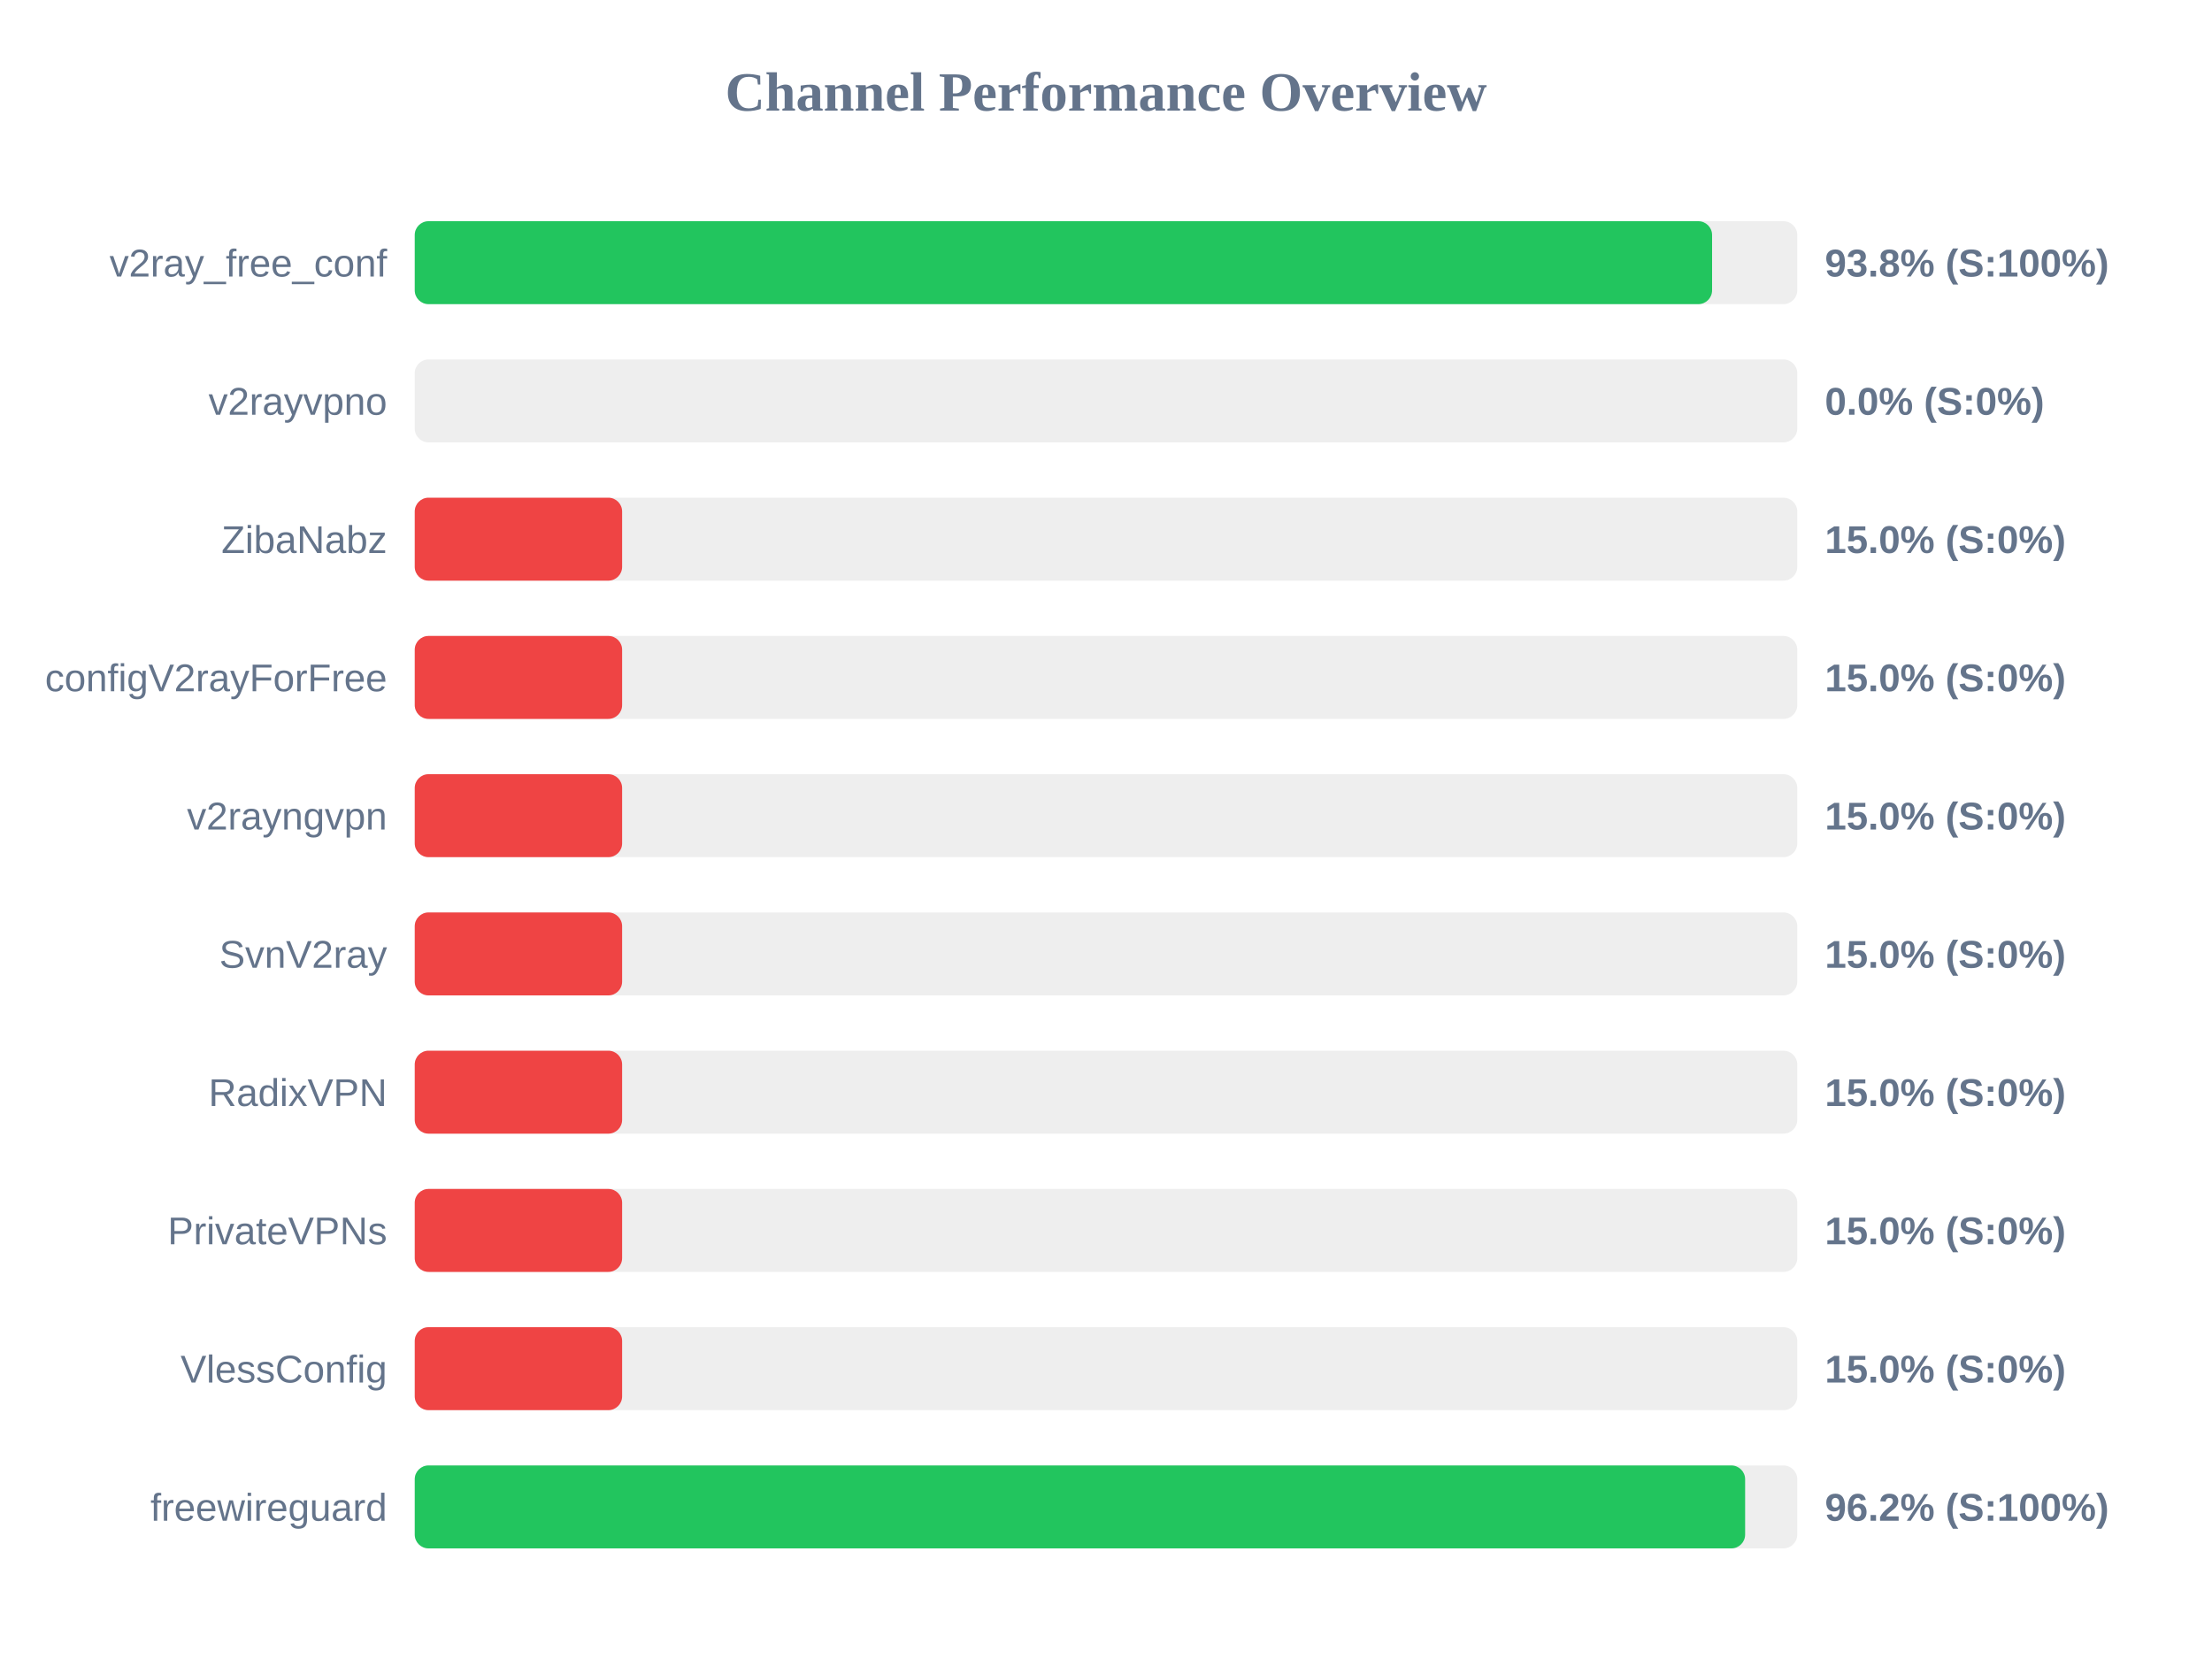
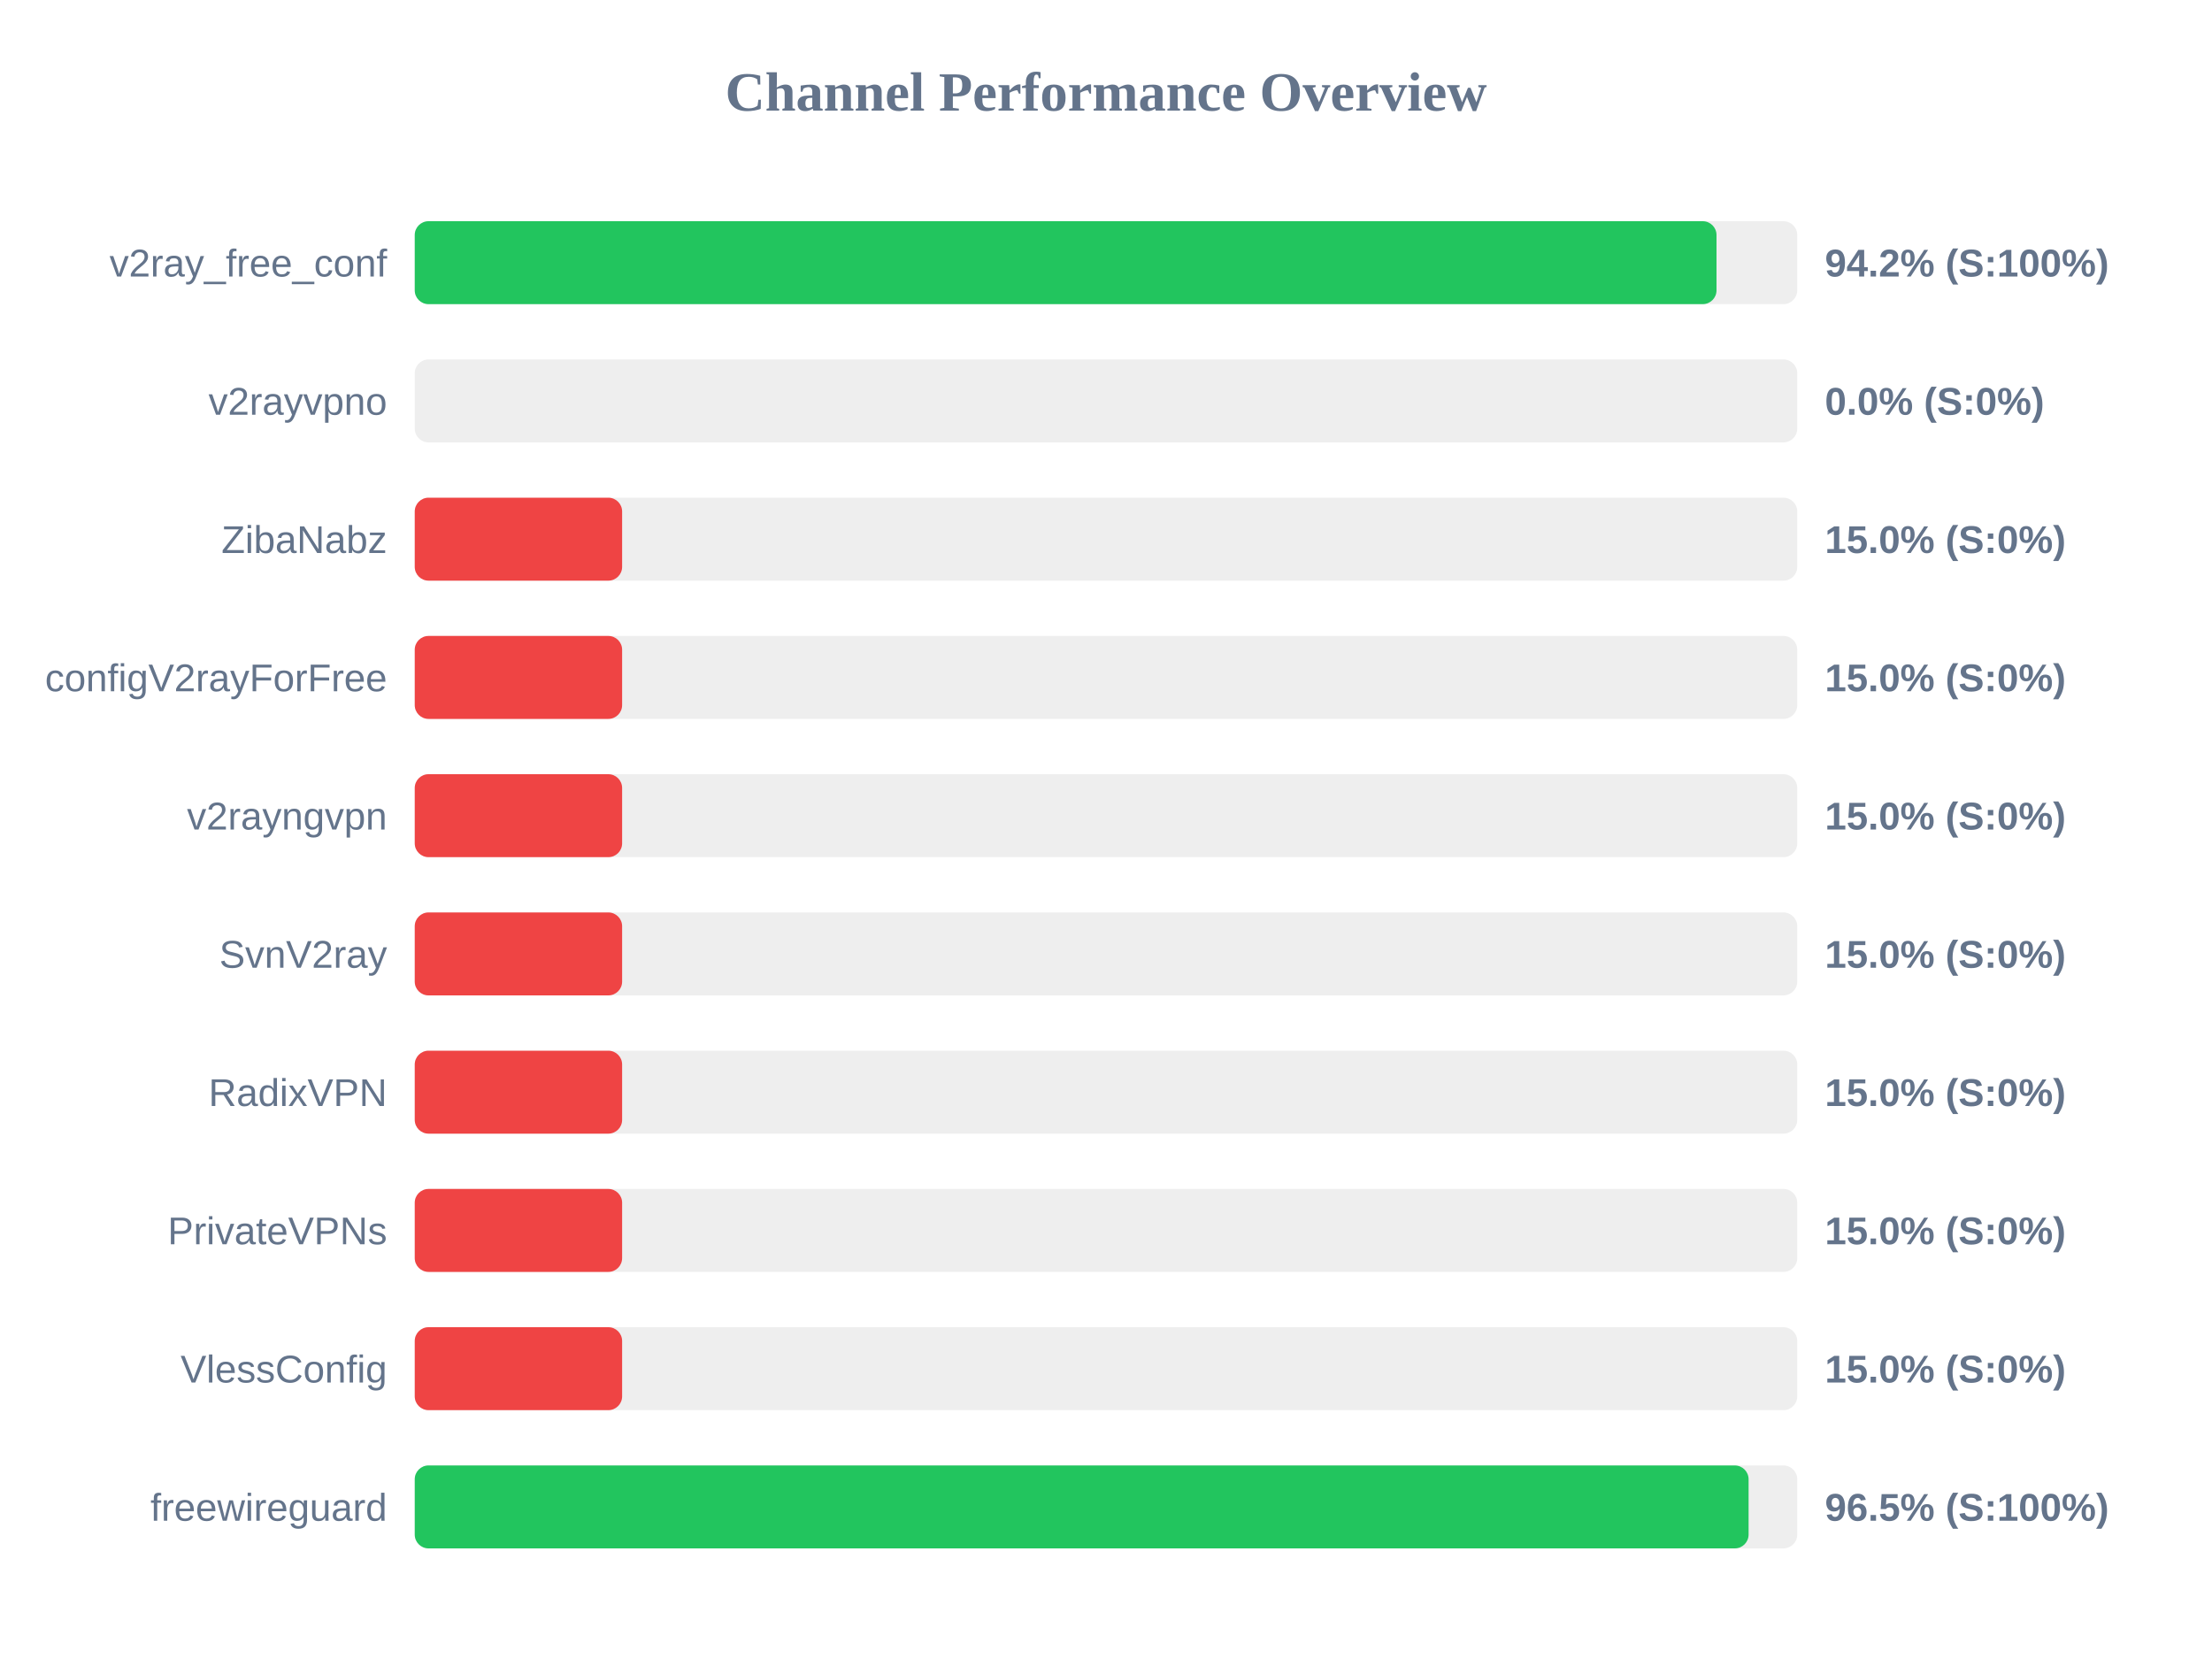
<svg xmlns="http://www.w3.org/2000/svg" width="800" height="600" version="1.1">
  <style>
        .row { font: 14px Arial; fill: #64748b; }
        .score { font: bold 14px Arial; fill: #64748b; }
    </style>
  <text x="400" y="40" text-anchor="middle" font-size="20px" font-weight="bold" fill="#64748b">Channel Performance Overview</text>
  <rect x="150" y="80" width="500" height="30" fill="#eee" rx="5" />
-   <rect x="150" y="80" width="469.2" height="30" fill="#22c55e" rx="5" />
+   <rect x="150" y="80" width="470.8" height="30" fill="#22c55e" rx="5" />
  <text x="140" y="100" text-anchor="end" class="row">v2ray_free_conf</text>
-   <text x="660" y="100" text-anchor="start" class="score">93.8% (S:100%)</text>
+   <text x="660" y="100" text-anchor="start" class="score">94.2% (S:100%)</text>
  <rect x="150" y="130" width="500" height="30" fill="#eee" rx="5" />
  <rect x="150" y="130" width="0.0" height="30" fill="#ef4444" rx="5" />
  <text x="140" y="150" text-anchor="end" class="row">v2rayvpno</text>
  <text x="660" y="150" text-anchor="start" class="score">0.0% (S:0%)</text>
  <rect x="150" y="180" width="500" height="30" fill="#eee" rx="5" />
  <rect x="150" y="180" width="75.0" height="30" fill="#ef4444" rx="5" />
  <text x="140" y="200" text-anchor="end" class="row">ZibaNabz</text>
  <text x="660" y="200" text-anchor="start" class="score">15.0% (S:0%)</text>
  <rect x="150" y="230" width="500" height="30" fill="#eee" rx="5" />
  <rect x="150" y="230" width="75.0" height="30" fill="#ef4444" rx="5" />
  <text x="140" y="250" text-anchor="end" class="row">configV2rayForFree</text>
  <text x="660" y="250" text-anchor="start" class="score">15.0% (S:0%)</text>
  <rect x="150" y="280" width="500" height="30" fill="#eee" rx="5" />
  <rect x="150" y="280" width="75.0" height="30" fill="#ef4444" rx="5" />
  <text x="140" y="300" text-anchor="end" class="row">v2rayngvpn</text>
  <text x="660" y="300" text-anchor="start" class="score">15.0% (S:0%)</text>
  <rect x="150" y="330" width="500" height="30" fill="#eee" rx="5" />
  <rect x="150" y="330" width="75.0" height="30" fill="#ef4444" rx="5" />
  <text x="140" y="350" text-anchor="end" class="row">SvnV2ray</text>
  <text x="660" y="350" text-anchor="start" class="score">15.0% (S:0%)</text>
  <rect x="150" y="380" width="500" height="30" fill="#eee" rx="5" />
  <rect x="150" y="380" width="75.0" height="30" fill="#ef4444" rx="5" />
  <text x="140" y="400" text-anchor="end" class="row">RadixVPN</text>
  <text x="660" y="400" text-anchor="start" class="score">15.0% (S:0%)</text>
  <rect x="150" y="430" width="500" height="30" fill="#eee" rx="5" />
  <rect x="150" y="430" width="75.0" height="30" fill="#ef4444" rx="5" />
  <text x="140" y="450" text-anchor="end" class="row">PrivateVPNs</text>
  <text x="660" y="450" text-anchor="start" class="score">15.0% (S:0%)</text>
  <rect x="150" y="480" width="500" height="30" fill="#eee" rx="5" />
  <rect x="150" y="480" width="75.0" height="30" fill="#ef4444" rx="5" />
  <text x="140" y="500" text-anchor="end" class="row">VlessConfig</text>
  <text x="660" y="500" text-anchor="start" class="score">15.0% (S:0%)</text>
  <rect x="150" y="530" width="500" height="30" fill="#eee" rx="5" />
-   <rect x="150" y="530" width="481.15" height="30" fill="#22c55e" rx="5" />
+   <rect x="150" y="530" width="482.4" height="30" fill="#22c55e" rx="5" />
  <text x="140" y="550" text-anchor="end" class="row">freewireguard</text>
-   <text x="660" y="550" text-anchor="start" class="score">96.2% (S:100%)</text>
+   <text x="660" y="550" text-anchor="start" class="score">96.5% (S:100%)</text>
</svg>
